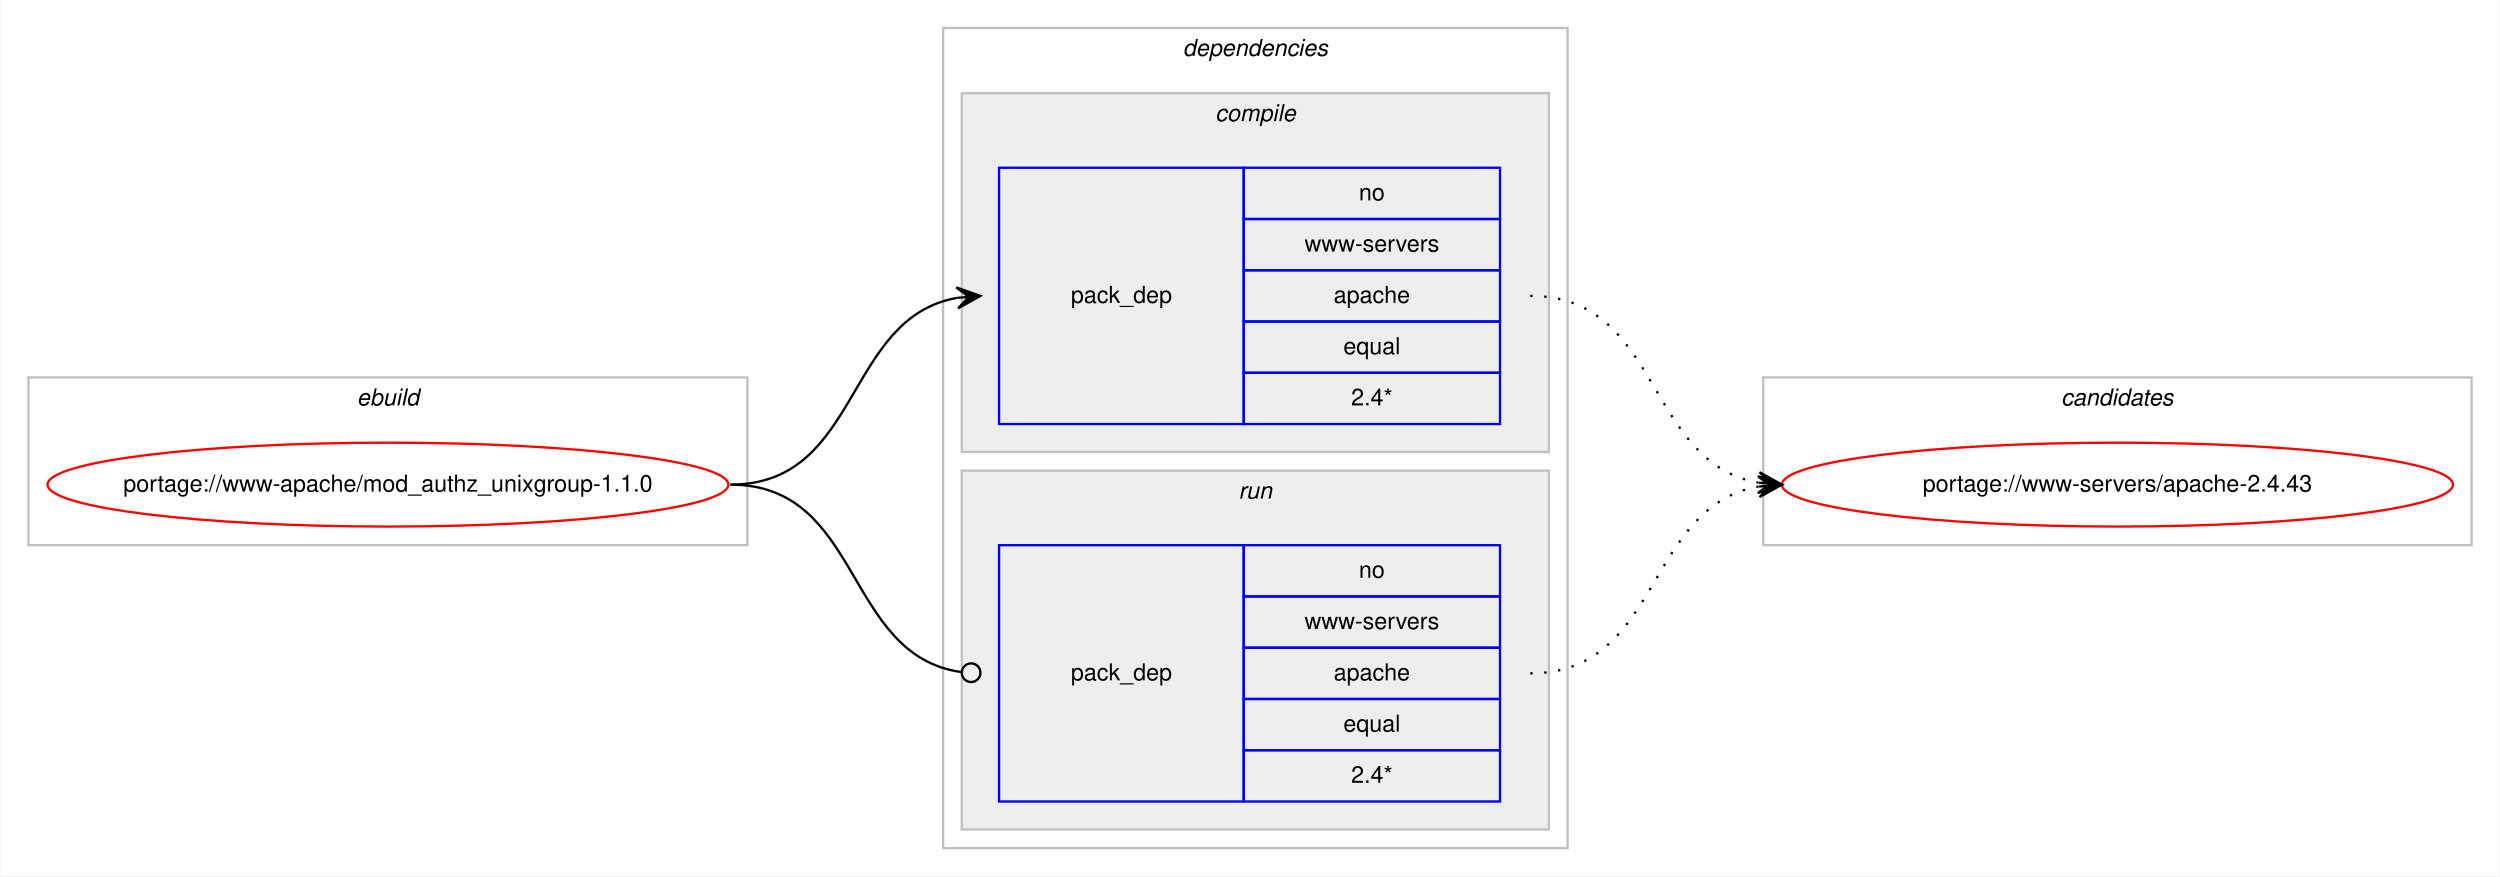
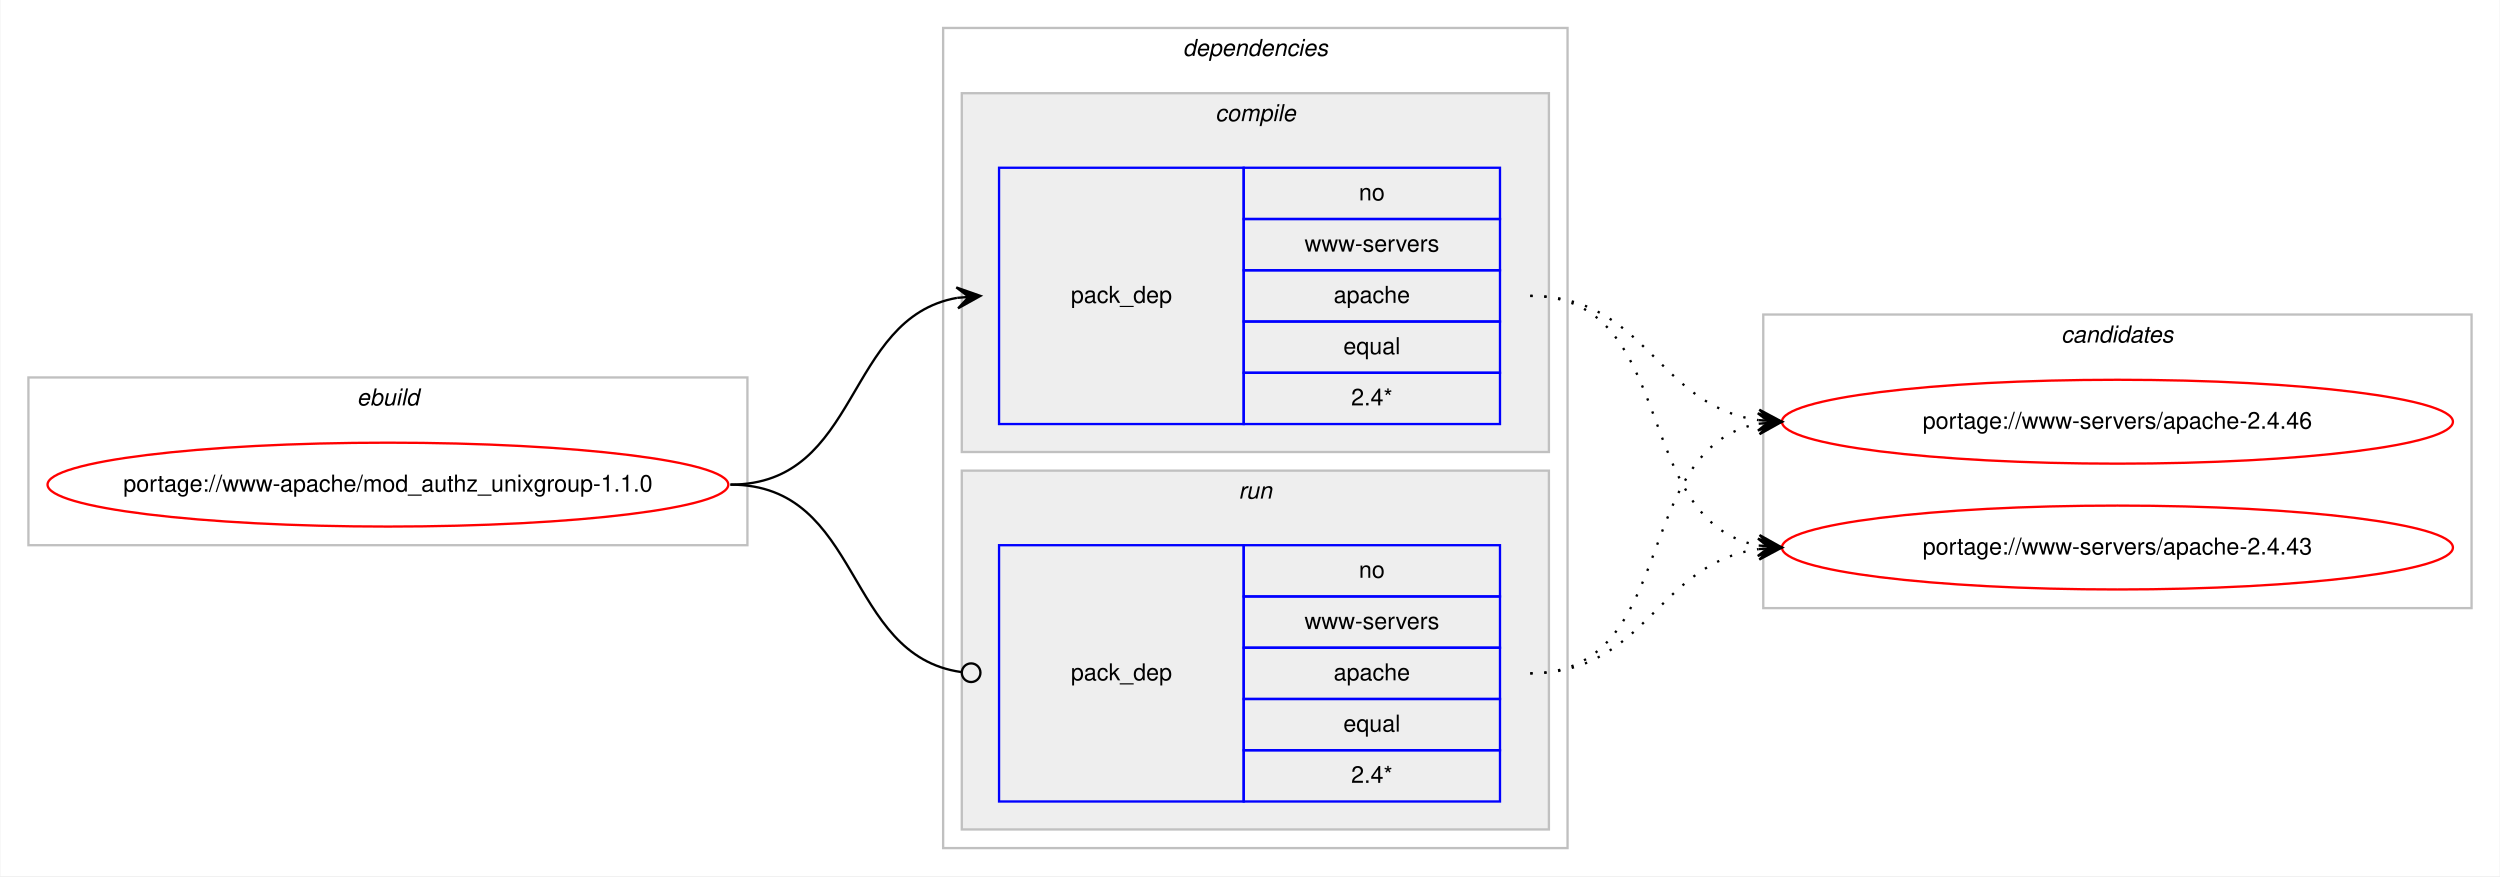
<svg xmlns="http://www.w3.org/2000/svg" xmlns:xlink="http://www.w3.org/1999/xlink" width="1073pt" height="376pt" viewBox="0.00 0.00 1072.60 376.00">
  <g id="graph0" class="graph" transform="scale(1 1) rotate(0) translate(4 372)">
    <polygon fill="#ffffff" stroke="transparent" points="-4,4 -4,-372 1068.595,-372 1068.595,4 -4,4" />
    <g id="clust1" class="cluster">
      <polygon fill="none" stroke="#c0c0c0" points="8,-138 8,-210 316.595,-210 316.595,-138 8,-138" />
      <text text-anchor="start" x="148.961" y="-198" font-family="Helvetica,sans-Serif" font-style="italic" font-size="10.00" fill="#000000">ebuild</text>
    </g>
    <g id="clust2" class="cluster">
      <polygon fill="none" stroke="#c0c0c0" points="400.595,-8 400.595,-360 668.595,-360 668.595,-8 400.595,-8" />
      <text text-anchor="start" x="503.47" y="-348" font-family="Helvetica,sans-Serif" font-style="italic" font-size="10.00" fill="#000000">dependencies</text>
    </g>
    <g id="clust3" class="cluster">
      <polygon fill="#eeeeee" stroke="#c0c0c0" points="408.595,-178 408.595,-332 660.595,-332 660.595,-178 408.595,-178" />
      <text text-anchor="start" x="517.373" y="-320" font-family="Helvetica,sans-Serif" font-style="italic" font-size="10.00" fill="#000000">compile</text>
    </g>
    <g id="clust6" class="cluster">
      <polygon fill="#eeeeee" stroke="#c0c0c0" points="408.595,-16 408.595,-170 660.595,-170 660.595,-16 408.595,-16" />
      <text text-anchor="start" x="527.372" y="-158" font-family="Helvetica,sans-Serif" font-style="italic" font-size="10.00" fill="#000000">run</text>
    </g>
    <g id="clust8" class="cluster">
-       <polygon fill="none" stroke="#c0c0c0" points="752.595,-138 752.595,-210 1056.595,-210 1056.595,-138 752.595,-138" />
-       <text text-anchor="start" x="880.419" y="-198" font-family="Helvetica,sans-Serif" font-style="italic" font-size="10.00" fill="#000000">candidates</text>
+       <polygon fill="none" stroke="#c0c0c0" points="752.595,-111 752.595,-237 1056.595,-237 1056.595,-111 752.595,-111" />
+       <text text-anchor="start" x="880.419" y="-225" font-family="Helvetica,sans-Serif" font-style="italic" font-size="10.00" fill="#000000">candidates</text>
    </g>
    <g id="node1" class="node">
      <g id="a_node1">
        <a xlink:href="../www-apache/mod_authz_unixgroup-1.1.0.svg" xlink:title="portage://www-apache/mod_authz_unixgroup-1.1.0">
          <ellipse fill="none" stroke="#ff0000" cx="162.298" cy="-164" rx="146.096" ry="18" />
          <text text-anchor="middle" x="162.298" y="-161" font-family="Helvetica,sans-Serif" font-size="10.00" fill="#000000">portage://www-apache/mod_authz_unixgroup-1.1.0</text>
        </a>
      </g>
    </g>
    <g id="node2" class="node">
      <polygon fill="none" stroke="#0000ff" points="424.595,-190 424.595,-300 529.595,-300 529.595,-190 424.595,-190" />
      <text text-anchor="start" x="455.418" y="-242" font-family="Helvetica,sans-Serif" font-size="10.00" fill="#000000">pack_dep</text>
      <polygon fill="none" stroke="#0000ff" points="529.595,-278 529.595,-300 639.595,-300 639.595,-278 529.595,-278" />
      <text text-anchor="start" x="579.036" y="-286" font-family="Helvetica,sans-Serif" font-size="10.00" fill="#000000">no</text>
      <polygon fill="none" stroke="#0000ff" points="529.595,-256 529.595,-278 639.595,-278 639.595,-256 529.595,-256" />
      <text text-anchor="start" x="555.714" y="-264" font-family="Helvetica,sans-Serif" font-size="10.00" fill="#000000">www-servers</text>
      <polygon fill="none" stroke="#0000ff" points="529.595,-234 529.595,-256 639.595,-256 639.595,-234 529.595,-234" />
      <text text-anchor="start" x="568.198" y="-242" font-family="Helvetica,sans-Serif" font-size="10.00" fill="#000000">apache</text>
      <polygon fill="none" stroke="#0000ff" points="529.595,-212 529.595,-234 639.595,-234 639.595,-212 529.595,-212" />
      <text text-anchor="start" x="572.368" y="-220" font-family="Helvetica,sans-Serif" font-size="10.00" fill="#000000">equal</text>
      <polygon fill="none" stroke="#0000ff" points="529.595,-190 529.595,-212 639.595,-212 639.595,-190 529.595,-190" />
      <text text-anchor="start" x="575.702" y="-198" font-family="Helvetica,sans-Serif" font-size="10.00" fill="#000000">2.4*</text>
    </g>
    <g id="edge1" class="edge">
      <path fill="none" stroke="#000000" d="M309.298,-164C365.43,-164 358.059,-235.488 406.502,-244.145" />
      <polygon fill="#000000" stroke="#000000" points="416.595,-245 406.251,-248.64 411.613,-244.578 406.631,-244.156 406.631,-244.156 406.631,-244.156 411.613,-244.578 407.011,-239.672 416.595,-245 416.595,-245" />
    </g>
    <g id="node3" class="node">
      <polygon fill="none" stroke="#0000ff" points="424.595,-28 424.595,-138 529.595,-138 529.595,-28 424.595,-28" />
      <text text-anchor="start" x="455.418" y="-80" font-family="Helvetica,sans-Serif" font-size="10.00" fill="#000000">pack_dep</text>
      <polygon fill="none" stroke="#0000ff" points="529.595,-116 529.595,-138 639.595,-138 639.595,-116 529.595,-116" />
      <text text-anchor="start" x="579.036" y="-124" font-family="Helvetica,sans-Serif" font-size="10.00" fill="#000000">no</text>
      <polygon fill="none" stroke="#0000ff" points="529.595,-94 529.595,-116 639.595,-116 639.595,-94 529.595,-94" />
      <text text-anchor="start" x="555.714" y="-102" font-family="Helvetica,sans-Serif" font-size="10.00" fill="#000000">www-servers</text>
      <polygon fill="none" stroke="#0000ff" points="529.595,-72 529.595,-94 639.595,-94 639.595,-72 529.595,-72" />
      <text text-anchor="start" x="568.198" y="-80" font-family="Helvetica,sans-Serif" font-size="10.00" fill="#000000">apache</text>
      <polygon fill="none" stroke="#0000ff" points="529.595,-50 529.595,-72 639.595,-72 639.595,-50 529.595,-50" />
      <text text-anchor="start" x="572.368" y="-58" font-family="Helvetica,sans-Serif" font-size="10.00" fill="#000000">equal</text>
      <polygon fill="none" stroke="#0000ff" points="529.595,-28 529.595,-50 639.595,-50 639.595,-28 529.595,-28" />
      <text text-anchor="start" x="575.702" y="-36" font-family="Helvetica,sans-Serif" font-size="10.00" fill="#000000">2.4*</text>
    </g>
    <g id="edge2" class="edge">
      <path fill="none" stroke="#000000" d="M309.298,-164C366.131,-164 357.865,-90.717 408.341,-83.561" />
      <ellipse fill="none" stroke="#000000" cx="412.604" cy="-83.271" rx="4" ry="4" />
    </g>
    <g id="node4" class="node">
      <g id="a_node4">
-         <a xlink:href="../www-servers/apache-2.4.43.svg" xlink:title="portage://www-servers/apache-2.4.43">
-           <ellipse fill="none" stroke="#ff0000" cx="904.595" cy="-164" rx="144" ry="18" />
-           <text text-anchor="middle" x="904.595" y="-161" font-family="Helvetica,sans-Serif" font-size="10.00" fill="#000000">portage://www-servers/apache-2.4.43</text>
+         <a xlink:href="../www-servers/apache-2.4.46.svg" xlink:title="portage://www-servers/apache-2.4.46">
+           <ellipse fill="none" stroke="#ff0000" cx="904.595" cy="-191" rx="144" ry="18" />
+           <text text-anchor="middle" x="904.595" y="-188" font-family="Helvetica,sans-Serif" font-size="10.00" fill="#000000">portage://www-servers/apache-2.4.46</text>
        </a>
      </g>
    </g>
    <g id="edge3" class="edge">
-       <path fill="none" stroke="#000000" stroke-dasharray="1,5" d="M652.595,-245C708.962,-245 701.784,-173.512 750.457,-164.855" />
-       <polygon fill="#000000" stroke="#000000" points="760.595,-164 751.009,-169.324 755.613,-164.42 750.631,-164.84 750.631,-164.84 750.631,-164.84 755.613,-164.42 750.253,-160.356 760.595,-164 760.595,-164" />
+       <path fill="none" stroke="#000000" stroke-dasharray="1,5" d="M652.595,-245C702.697,-245 706.607,-197.934 750.574,-191.683" />
+       <polygon fill="#000000" stroke="#000000" points="760.595,-191 750.924,-196.169 755.607,-191.34 750.619,-191.68 750.619,-191.68 750.619,-191.68 755.607,-191.34 750.312,-187.19 760.595,-191 760.595,-191" />
+     </g>
+     <g id="node5" class="node">
+       <g id="a_node5">
+         <a xlink:href="../www-servers/apache-2.4.43.svg" xlink:title="portage://www-servers/apache-2.4.43">
+           <ellipse fill="none" stroke="#ff0000" cx="904.595" cy="-137" rx="144" ry="18" />
+           <text text-anchor="middle" x="904.595" y="-134" font-family="Helvetica,sans-Serif" font-size="10.00" fill="#000000">portage://www-servers/apache-2.4.43</text>
+         </a>
+       </g>
    </g>
    <g id="edge4" class="edge">
-       <path fill="none" stroke="#000000" stroke-dasharray="1,5" d="M652.595,-83C708.962,-83 701.784,-154.488 750.457,-163.145" />
-       <polygon fill="#000000" stroke="#000000" points="760.595,-164 750.253,-167.644 755.613,-163.58 750.631,-163.16 750.631,-163.16 750.631,-163.16 755.613,-163.58 751.009,-158.676 760.595,-164 760.595,-164" />
+       <path fill="none" stroke="#000000" stroke-dasharray="1,5" d="M652.595,-245C716.898,-245 695.375,-148.09 750.626,-137.869" />
+       <polygon fill="#000000" stroke="#000000" points="760.595,-137 751.024,-142.352 755.614,-137.434 750.633,-137.869 750.633,-137.869 750.633,-137.869 755.614,-137.434 750.242,-133.386 760.595,-137 760.595,-137" />
+     </g>
+     <g id="edge5" class="edge">
+       <path fill="none" stroke="#000000" stroke-dasharray="1,5" d="M652.595,-83C716.898,-83 695.375,-179.91 750.626,-190.131" />
+       <polygon fill="#000000" stroke="#000000" points="760.595,-191 750.242,-194.614 755.614,-190.566 750.633,-190.131 750.633,-190.131 750.633,-190.131 755.614,-190.566 751.024,-185.648 760.595,-191 760.595,-191" />
+     </g>
+     <g id="edge6" class="edge">
+       <path fill="none" stroke="#000000" stroke-dasharray="1,5" d="M652.595,-83C702.697,-83 706.607,-130.066 750.574,-136.317" />
+       <polygon fill="#000000" stroke="#000000" points="760.595,-137 750.312,-140.81 755.607,-136.66 750.619,-136.32 750.619,-136.32 750.619,-136.32 755.607,-136.66 750.924,-131.831 760.595,-137 760.595,-137" />
    </g>
  </g>
</svg>
